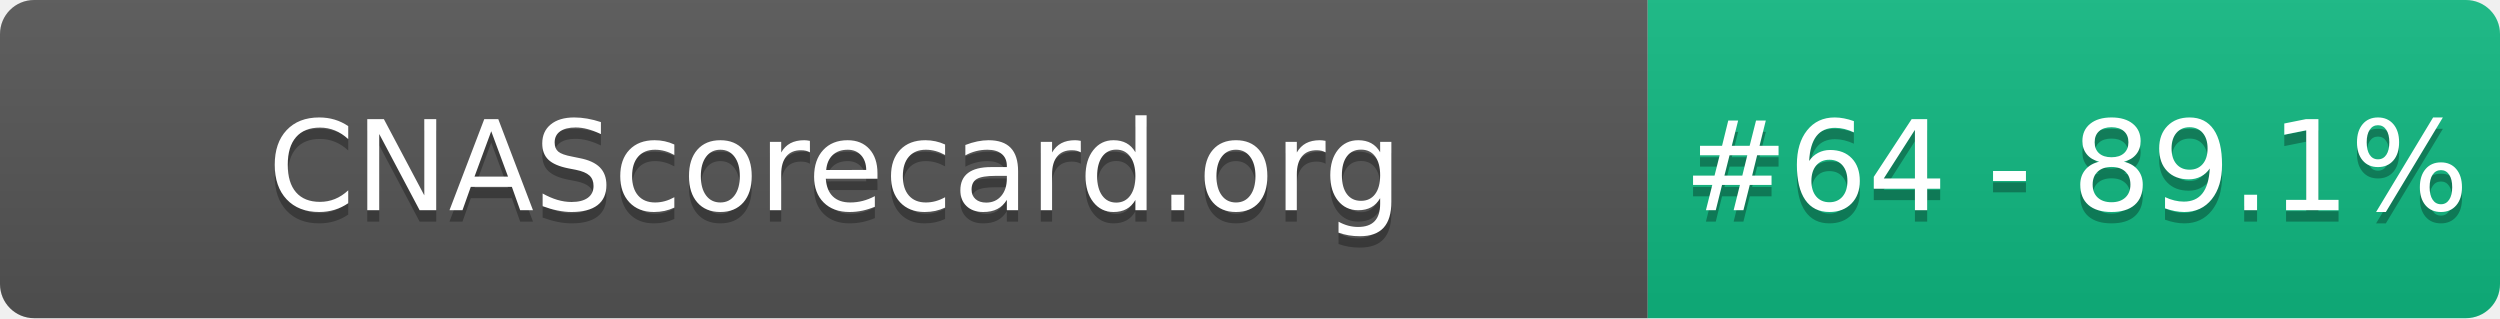
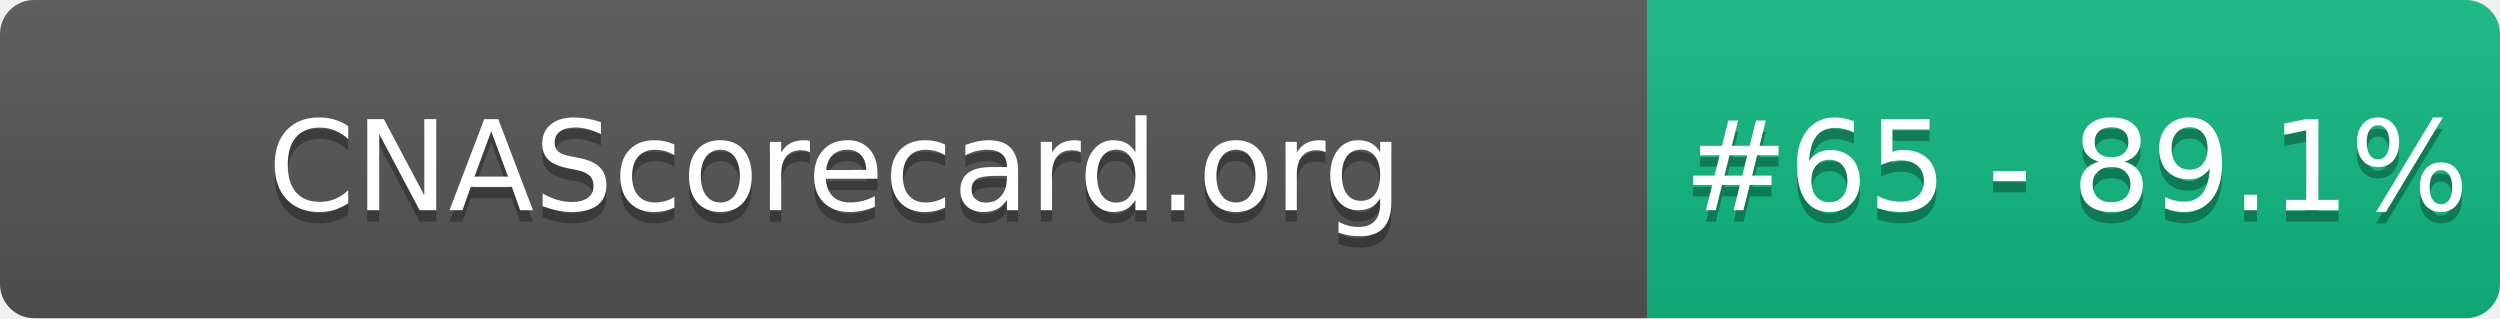
- <svg xmlns="http://www.w3.org/2000/svg" width="220" height="28" role="img" aria-label="CNAScorecard.org: #64 - 89.1%">
+ <svg xmlns="http://www.w3.org/2000/svg" width="220" height="28" role="img" aria-label="CNAScorecard.org: #65 - 89.1%">
  <linearGradient id="s" x2="0" y2="100%">
    <stop offset="0" stop-color="#bbb" stop-opacity=".1" />
    <stop offset="1" stop-opacity=".1" />
  </linearGradient>
  <clipPath id="r">
    <rect width="220" height="28" rx="3" fill="#fff" />
  </clipPath>
  <g clip-path="url(#r)">
    <rect width="145" height="28" fill="#555" />
    <rect x="145" width="75" height="28" fill="#10B981" />
    <rect width="220" height="28" fill="url(#s)" />
  </g>
  <g fill="#fff" text-anchor="middle" font-family="Verdana,Geneva,DejaVu Sans,sans-serif" text-rendering="geometricPrecision" font-size="110">
    <text aria-hidden="true" x="735" y="195" fill="#010101" fill-opacity=".3" transform="scale(.1)" textLength="1350">CNAScorecard.org</text>
    <text x="735" y="185" transform="scale(.1)" fill="#fff" textLength="1350">CNAScorecard.org</text>
-     <text aria-hidden="true" x="1827" y="195" fill="#010101" fill-opacity=".3" transform="scale(.1)" textLength="605">#64 - 89.1%</text>
-     <text x="1827" y="185" transform="scale(.1)" fill="#fff" textLength="605">#64 - 89.1%</text>
+     <text aria-hidden="true" x="1827" y="195" fill="#010101" fill-opacity=".3" transform="scale(.1)" textLength="605">#65 - 89.1%</text>
+     <text x="1827" y="185" transform="scale(.1)" fill="#fff" textLength="605">#65 - 89.1%</text>
  </g>
</svg>
